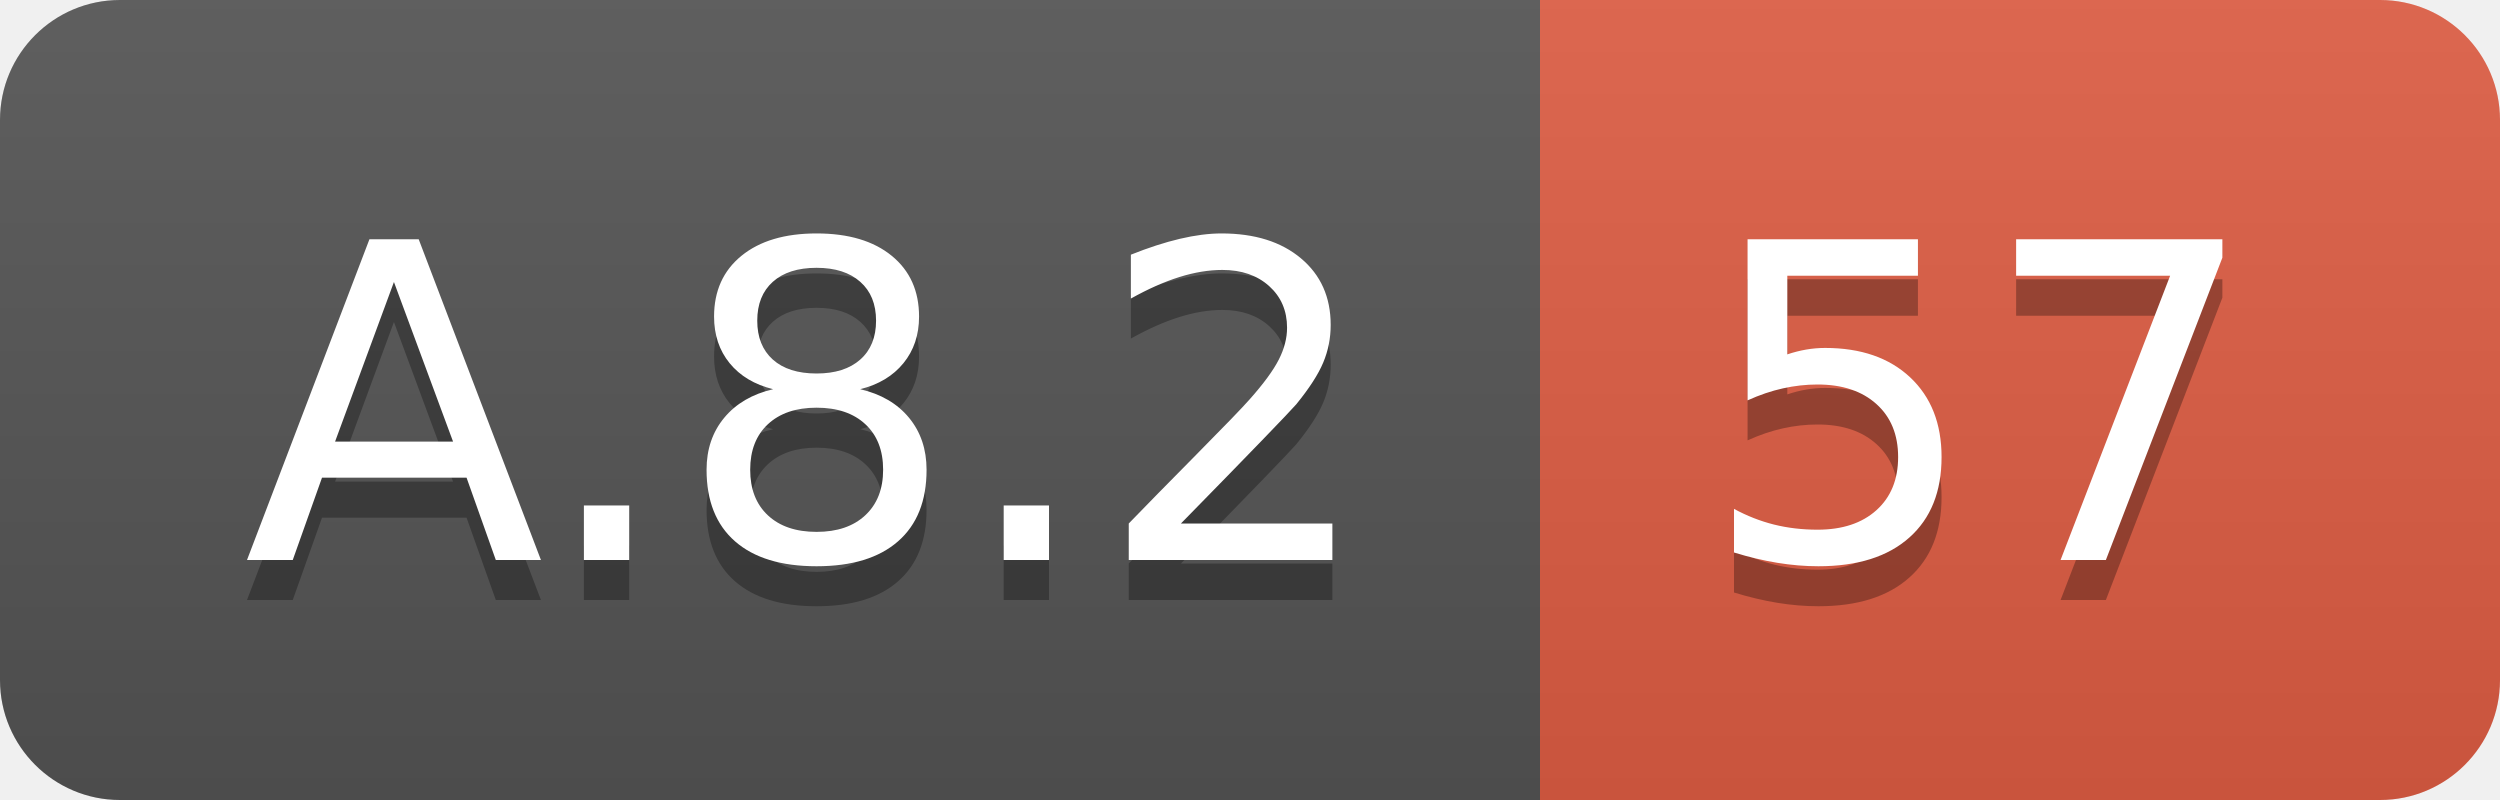
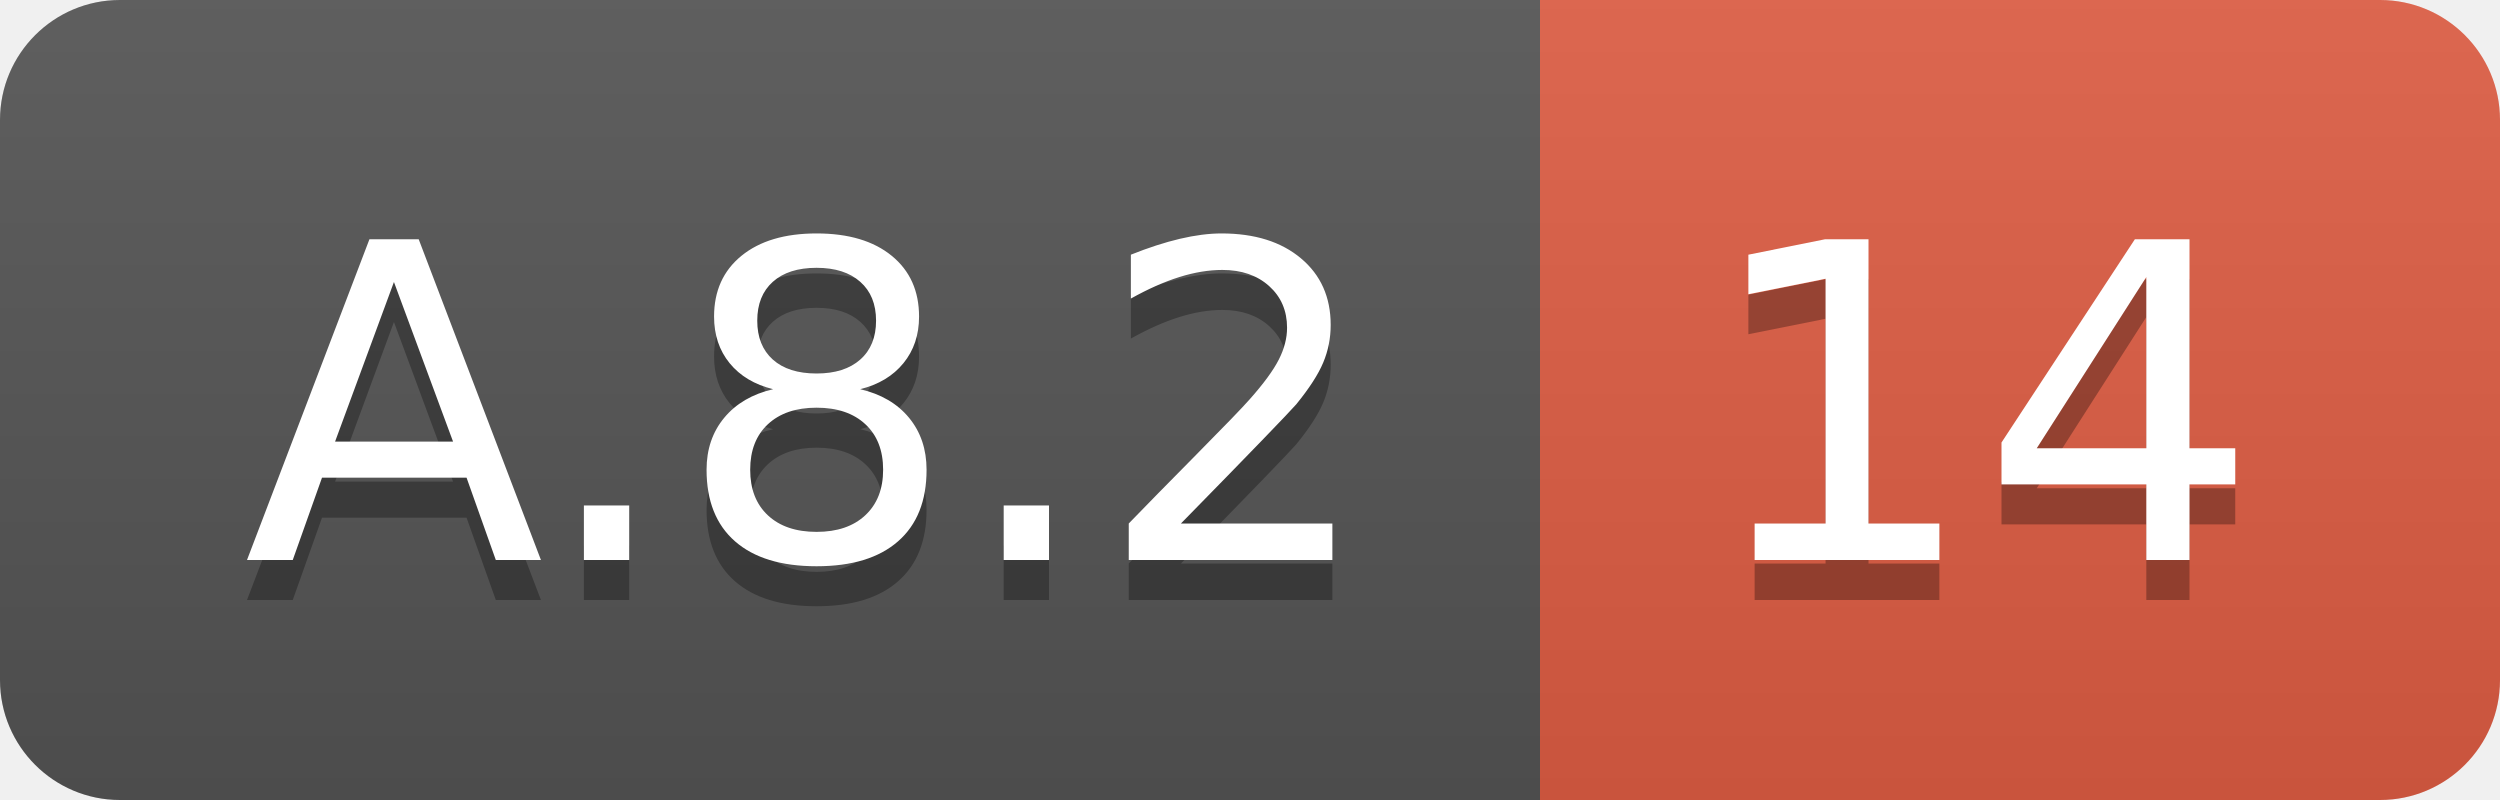
<svg xmlns="http://www.w3.org/2000/svg" width="62.5" height="20">
  <linearGradient id="smooth" x2="0" y2="100%">
    <stop offset="0" stop-color="#bbb" stop-opacity=".1" />
    <stop offset="1" stop-opacity=".1" />
  </linearGradient>
  <clipPath id="round">
    <rect width="62.5" height="20" rx="3" fill="#fff" />
  </clipPath>
  <g clip-path="url(#round)">
    <rect width="38.5" height="20" fill="#555" />
    <rect x="38.5" width="24.0" height="20" fill="#e05d44" />
    <rect width="62.5" height="20" fill="url(#smooth)" />
  </g>
  <g fill="#fff" text-anchor="middle" font-family="DejaVu Sans,Verdana,Geneva,sans-serif" font-size="110">
    <text x="202.5" y="150" fill="#010101" fill-opacity=".3" transform="scale(0.1)" textLength="285.0" lengthAdjust="spacing">A.8.2</text>
    <text x="202.5" y="140" transform="scale(0.1)" textLength="285.0" lengthAdjust="spacing">A.8.2</text>
-     <text x="495.0" y="150" fill="#010101" fill-opacity=".3" transform="scale(0.1)" textLength="140.0" lengthAdjust="spacing">57</text>
-     <text x="495.0" y="140" transform="scale(0.1)" textLength="140.0" lengthAdjust="spacing">57</text>
+     <text x="495.0" y="150" fill="#010101" fill-opacity=".3" transform="scale(0.1)" textLength="140.0" lengthAdjust="spacing">14</text>
+     <text x="495.0" y="140" transform="scale(0.1)" textLength="140.0" lengthAdjust="spacing">14</text>
  </g>
</svg>
